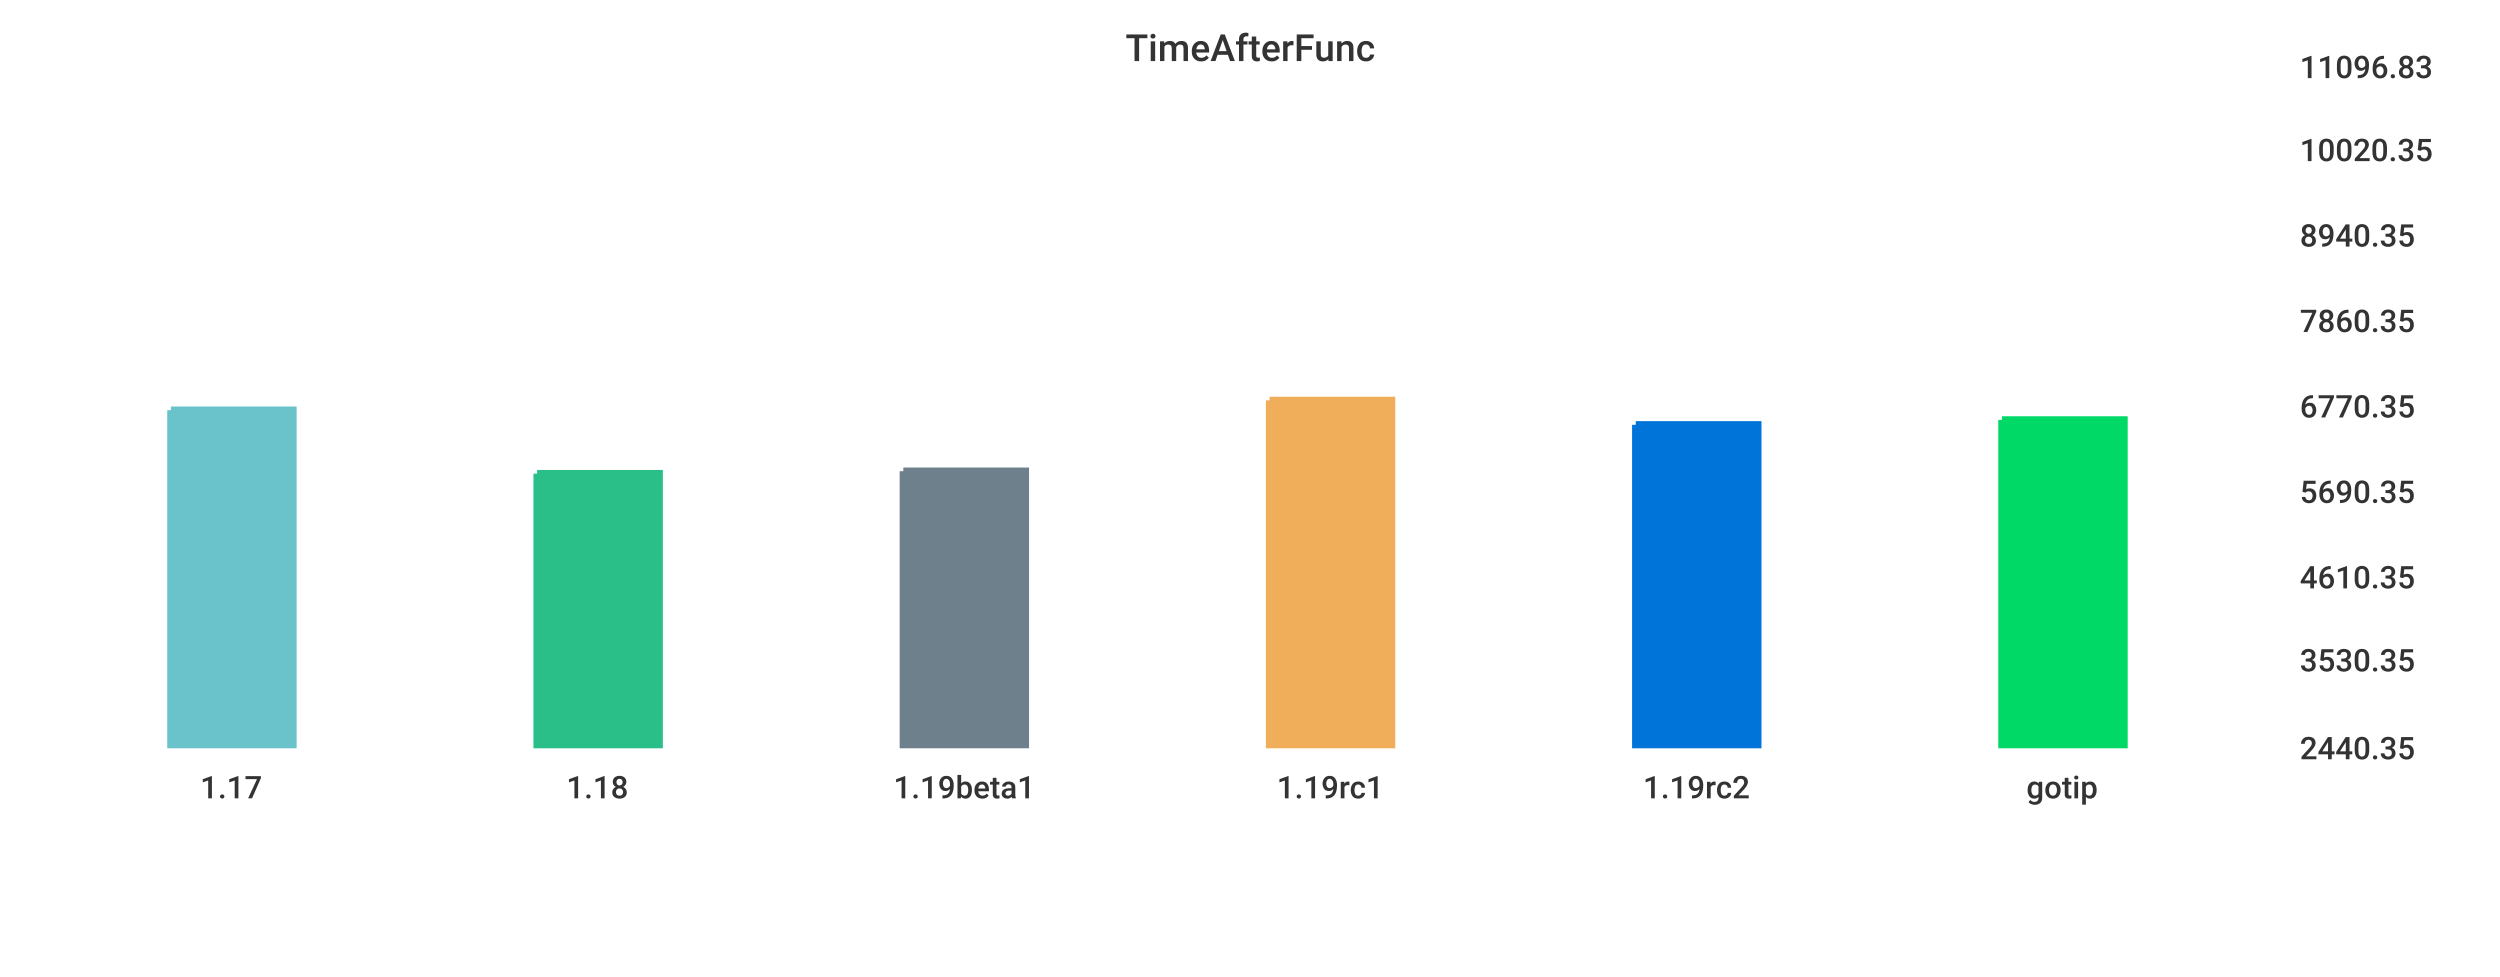
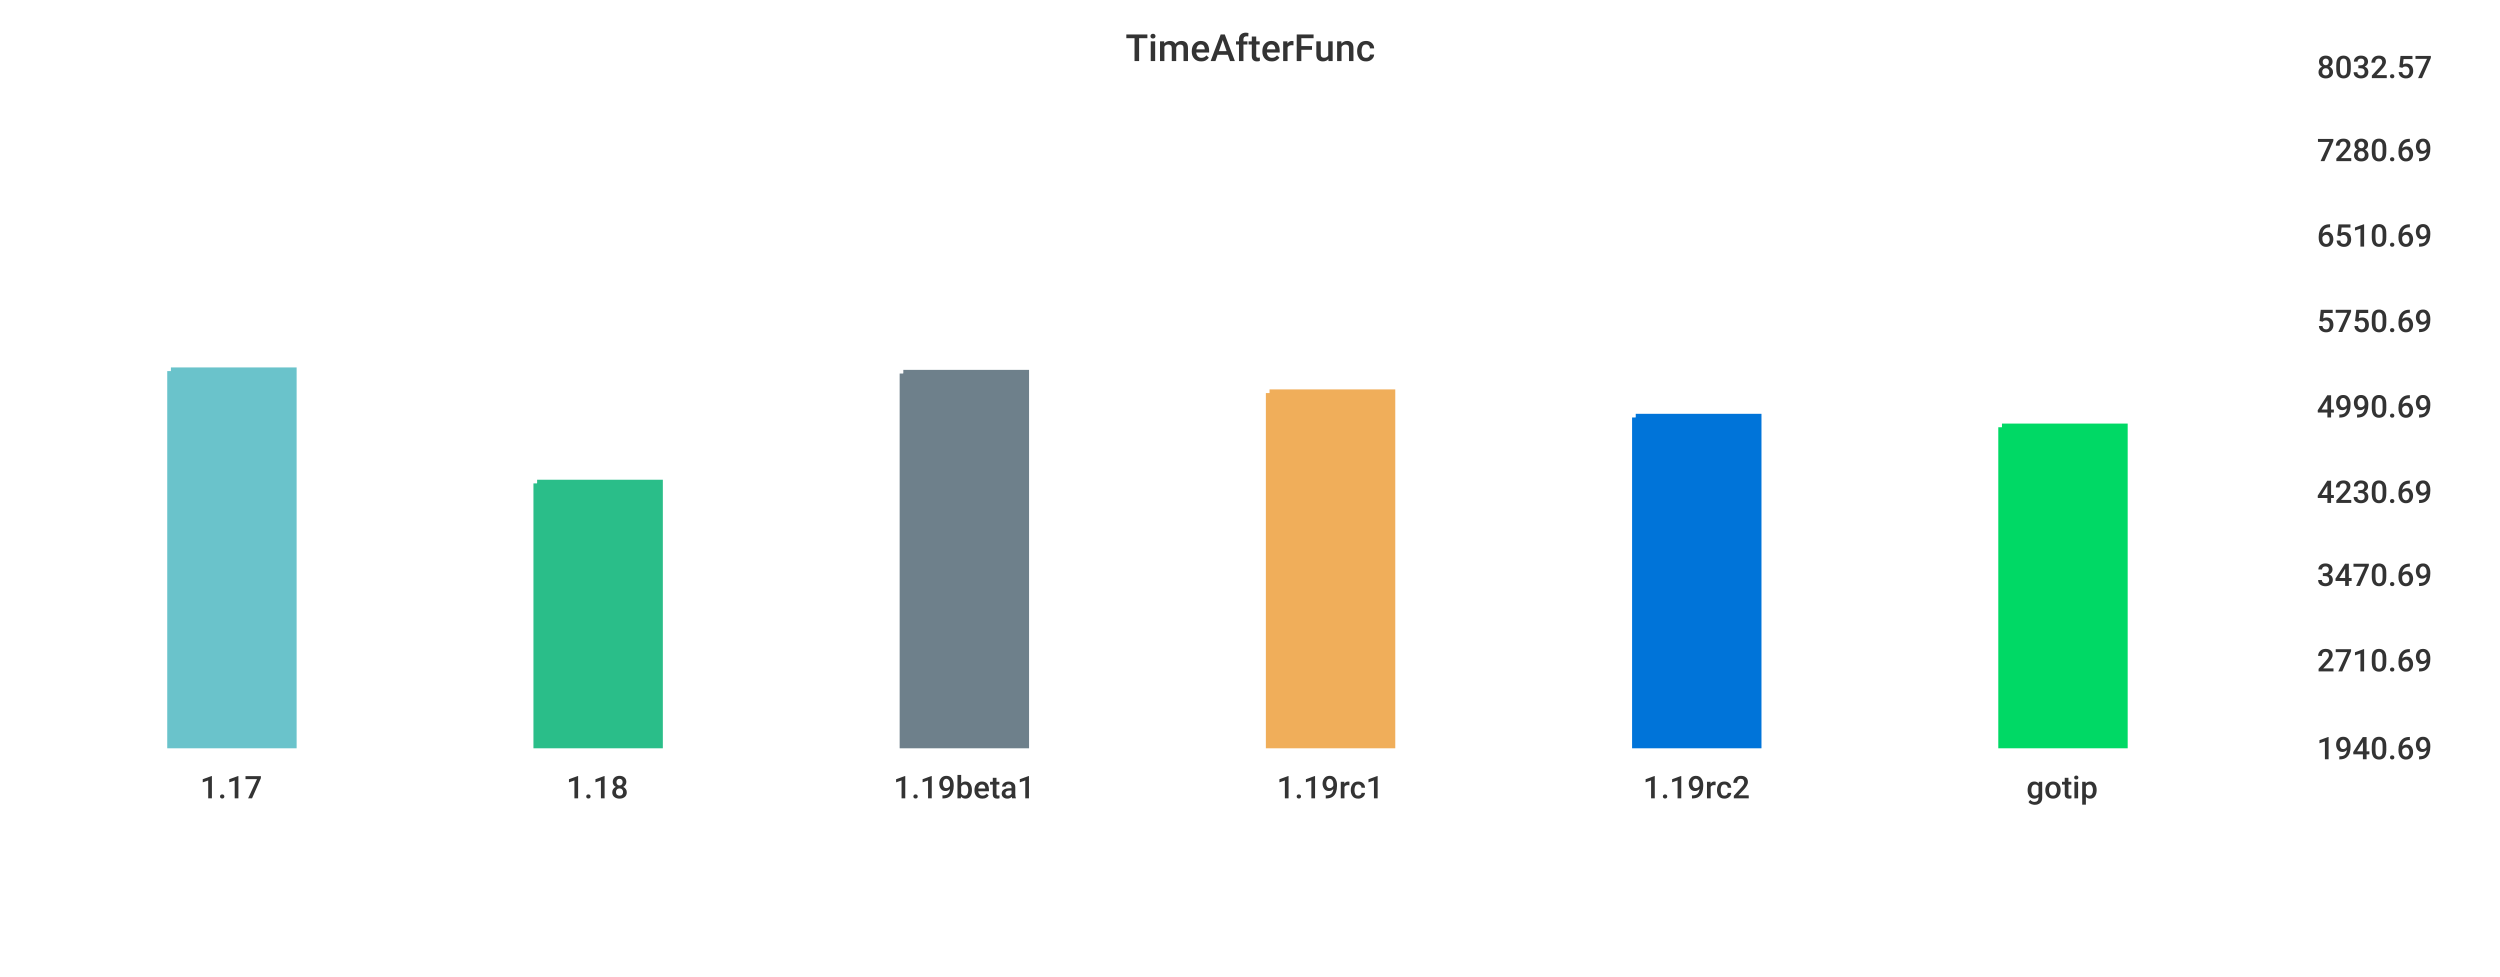
<svg xmlns="http://www.w3.org/2000/svg" width="1024" height="400">\n<path d="M 0 0 L 1024 0 L 1024 400 L 0 400 L 0 0" style="stroke-width:0;stroke:rgba(255,255,255,1.0);fill:rgba(255,255,255,1.0)" />
-   <path d="M 20 26 L 927 26 L 927 305 L 20 305 L 20 26" style="stroke-width:0;stroke:rgba(255,255,255,1.0);fill:rgba(255,255,255,1.0)" />
-   <path d="M 70 168 L 120 168 L 120 305 L 70 305 L 70 168" style="stroke-width:3;stroke:rgba(106,195,203,1.0);fill:rgba(106,195,203,1.0)" />
-   <path d="M 220 194 L 270 194 L 270 305 L 220 305 L 220 194" style="stroke-width:3;stroke:rgba(42,190,137,1.0);fill:rgba(42,190,137,1.0)" />
-   <path d="M 370 193 L 420 193 L 420 305 L 370 305 L 370 193" style="stroke-width:3;stroke:rgba(110,128,139,1.0);fill:rgba(110,128,139,1.0)" />
-   <path d="M 520 164 L 570 164 L 570 305 L 520 305 L 520 164" style="stroke-width:3;stroke:rgba(240,174,90,1.0);fill:rgba(240,174,90,1.0)" />
-   <path d="M 670 174 L 720 174 L 720 305 L 670 305 L 670 174" style="stroke-width:3;stroke:rgba(0,116,217,1.0);fill:rgba(0,116,217,1.0)" />
-   <path d="M 820 172 L 870 172 L 870 305 L 820 305 L 820 172" style="stroke-width:3;stroke:rgba(0,217,101,1.0);fill:rgba(0,217,101,1.0)" />
-   <path d="M 20 305 L 927 305" style="stroke-width:0;stroke:rgba(51,51,51,1.0);fill:none" />
+   <path d="M 20 26 L 934 26 L 934 305 L 20 305 L 20 26" style="stroke-width:0;stroke:rgba(255,255,255,1.0);fill:rgba(255,255,255,1.0)" />
+   <path d="M 70 152 L 120 152 L 120 305 L 70 305 L 70 152" style="stroke-width:3;stroke:rgba(106,195,203,1.0);fill:rgba(106,195,203,1.0)" />
+   <path d="M 220 198 L 270 198 L 270 305 L 220 305 L 220 198" style="stroke-width:3;stroke:rgba(42,190,137,1.0);fill:rgba(42,190,137,1.0)" />
+   <path d="M 370 153 L 420 153 L 420 305 L 370 305 L 370 153" style="stroke-width:3;stroke:rgba(110,128,139,1.0);fill:rgba(110,128,139,1.0)" />
+   <path d="M 520 161 L 570 161 L 570 305 L 520 305 L 520 161" style="stroke-width:3;stroke:rgba(240,174,90,1.0);fill:rgba(240,174,90,1.0)" />
+   <path d="M 670 171 L 720 171 L 720 305 L 670 305 L 670 171" style="stroke-width:3;stroke:rgba(0,116,217,1.0);fill:rgba(0,116,217,1.0)" />
+   <path d="M 820 175 L 870 175 L 870 305 L 820 305 L 820 175" style="stroke-width:3;stroke:rgba(0,217,101,1.0);fill:rgba(0,217,101,1.0)" />
+   <path d="M 20 305 L 934 305" style="stroke-width:0;stroke:rgba(51,51,51,1.0);fill:none" />
  <path d="M 20 305 L 20 310" style="stroke-width:0;stroke:rgba(51,51,51,1.0);fill:none" />
  <text x="82" y="327" style="stroke-width:0;stroke:none;fill:rgba(51,51,51,1.0);font-size:12.8px;font-family:'Roboto Medium',sans-serif">1.17</text>
  <path d="M 170 305 L 170 310" style="stroke-width:0;stroke:rgba(51,51,51,1.0);fill:none" />
  <text x="232" y="327" style="stroke-width:0;stroke:none;fill:rgba(51,51,51,1.0);font-size:12.8px;font-family:'Roboto Medium',sans-serif">1.18</text>
  <path d="M 320 305 L 320 310" style="stroke-width:0;stroke:rgba(51,51,51,1.0);fill:none" />
  <text x="366" y="327" style="stroke-width:0;stroke:none;fill:rgba(51,51,51,1.0);font-size:12.8px;font-family:'Roboto Medium',sans-serif">1.19beta1</text>
  <path d="M 470 305 L 470 310" style="stroke-width:0;stroke:rgba(51,51,51,1.0);fill:none" />
  <text x="523" y="327" style="stroke-width:0;stroke:none;fill:rgba(51,51,51,1.0);font-size:12.8px;font-family:'Roboto Medium',sans-serif">1.19rc1</text>
  <path d="M 620 305 L 620 310" style="stroke-width:0;stroke:rgba(51,51,51,1.0);fill:none" />
  <text x="673" y="327" style="stroke-width:0;stroke:none;fill:rgba(51,51,51,1.0);font-size:12.8px;font-family:'Roboto Medium',sans-serif">1.19rc2</text>
  <path d="M 770 305 L 770 310" style="stroke-width:0;stroke:rgba(51,51,51,1.0);fill:none" />
  <text x="830" y="327" style="stroke-width:0;stroke:none;fill:rgba(51,51,51,1.0);font-size:12.8px;font-family:'Roboto Medium',sans-serif">gotip</text>
-   <path d="M 927 26 L 927 305" style="stroke-width:0;stroke:rgba(51,51,51,1.0);fill:none" />
-   <path d="M 927 305 L 932 305" style="stroke-width:0;stroke:rgba(51,51,51,1.0);fill:none" />
-   <path d="M 927 305 L 932 305" style="stroke-width:0;stroke:rgba(51,51,51,1.0);fill:none" />
-   <text x="942" y="311" style="stroke-width:0;stroke:none;fill:rgba(51,51,51,1.0);font-size:12.8px;font-family:'Roboto Medium',sans-serif">2440.35</text>
-   <path d="M 927 269 L 932 269" style="stroke-width:0;stroke:rgba(51,51,51,1.0);fill:none" />
-   <text x="942" y="275" style="stroke-width:0;stroke:none;fill:rgba(51,51,51,1.0);font-size:12.8px;font-family:'Roboto Medium',sans-serif">3530.35</text>
-   <path d="M 927 235 L 932 235" style="stroke-width:0;stroke:rgba(51,51,51,1.0);fill:none" />
-   <text x="942" y="241" style="stroke-width:0;stroke:none;fill:rgba(51,51,51,1.0);font-size:12.8px;font-family:'Roboto Medium',sans-serif">4610.35</text>
-   <path d="M 927 200 L 932 200" style="stroke-width:0;stroke:rgba(51,51,51,1.0);fill:none" />
-   <text x="942" y="206" style="stroke-width:0;stroke:none;fill:rgba(51,51,51,1.0);font-size:12.8px;font-family:'Roboto Medium',sans-serif">5690.35</text>
-   <path d="M 927 165 L 932 165" style="stroke-width:0;stroke:rgba(51,51,51,1.0);fill:none" />
-   <text x="942" y="171" style="stroke-width:0;stroke:none;fill:rgba(51,51,51,1.0);font-size:12.8px;font-family:'Roboto Medium',sans-serif">6770.35</text>
-   <path d="M 927 130 L 932 130" style="stroke-width:0;stroke:rgba(51,51,51,1.0);fill:none" />
-   <text x="942" y="136" style="stroke-width:0;stroke:none;fill:rgba(51,51,51,1.0);font-size:12.8px;font-family:'Roboto Medium',sans-serif">7860.35</text>
-   <path d="M 927 95 L 932 95" style="stroke-width:0;stroke:rgba(51,51,51,1.0);fill:none" />
-   <text x="942" y="101" style="stroke-width:0;stroke:none;fill:rgba(51,51,51,1.0);font-size:12.8px;font-family:'Roboto Medium',sans-serif">8940.35</text>
-   <path d="M 927 60 L 932 60" style="stroke-width:0;stroke:rgba(51,51,51,1.0);fill:none" />
-   <text x="942" y="66" style="stroke-width:0;stroke:none;fill:rgba(51,51,51,1.0);font-size:12.8px;font-family:'Roboto Medium',sans-serif">10020.35</text>
-   <path d="M 927 26 L 932 26" style="stroke-width:0;stroke:rgba(51,51,51,1.0);fill:none" />
-   <text x="942" y="32" style="stroke-width:0;stroke:none;fill:rgba(51,51,51,1.0);font-size:12.8px;font-family:'Roboto Medium',sans-serif">11096.83</text>
+   <path d="M 934 26 L 934 305" style="stroke-width:0;stroke:rgba(51,51,51,1.0);fill:none" />
+   <path d="M 934 305 L 939 305" style="stroke-width:0;stroke:rgba(51,51,51,1.0);fill:none" />
+   <path d="M 934 305 L 939 305" style="stroke-width:0;stroke:rgba(51,51,51,1.0);fill:none" />
+   <text x="949" y="311" style="stroke-width:0;stroke:none;fill:rgba(51,51,51,1.0);font-size:12.8px;font-family:'Roboto Medium',sans-serif">1940.69</text>
+   <path d="M 934 269 L 939 269" style="stroke-width:0;stroke:rgba(51,51,51,1.0);fill:none" />
+   <text x="949" y="275" style="stroke-width:0;stroke:none;fill:rgba(51,51,51,1.0);font-size:12.8px;font-family:'Roboto Medium',sans-serif">2710.69</text>
+   <path d="M 934 234 L 939 234" style="stroke-width:0;stroke:rgba(51,51,51,1.0);fill:none" />
+   <text x="949" y="240" style="stroke-width:0;stroke:none;fill:rgba(51,51,51,1.0);font-size:12.8px;font-family:'Roboto Medium',sans-serif">3470.69</text>
+   <path d="M 934 200 L 939 200" style="stroke-width:0;stroke:rgba(51,51,51,1.0);fill:none" />
+   <text x="949" y="206" style="stroke-width:0;stroke:none;fill:rgba(51,51,51,1.0);font-size:12.8px;font-family:'Roboto Medium',sans-serif">4230.69</text>
+   <path d="M 934 165 L 939 165" style="stroke-width:0;stroke:rgba(51,51,51,1.0);fill:none" />
+   <text x="949" y="171" style="stroke-width:0;stroke:none;fill:rgba(51,51,51,1.0);font-size:12.8px;font-family:'Roboto Medium',sans-serif">4990.69</text>
+   <path d="M 934 130 L 939 130" style="stroke-width:0;stroke:rgba(51,51,51,1.0);fill:none" />
+   <text x="949" y="136" style="stroke-width:0;stroke:none;fill:rgba(51,51,51,1.0);font-size:12.8px;font-family:'Roboto Medium',sans-serif">5750.69</text>
+   <path d="M 934 95 L 939 95" style="stroke-width:0;stroke:rgba(51,51,51,1.0);fill:none" />
+   <text x="949" y="101" style="stroke-width:0;stroke:none;fill:rgba(51,51,51,1.0);font-size:12.8px;font-family:'Roboto Medium',sans-serif">6510.69</text>
+   <path d="M 934 60 L 939 60" style="stroke-width:0;stroke:rgba(51,51,51,1.0);fill:none" />
+   <text x="949" y="66" style="stroke-width:0;stroke:none;fill:rgba(51,51,51,1.0);font-size:12.8px;font-family:'Roboto Medium',sans-serif">7280.69</text>
+   <path d="M 934 26 L 939 26" style="stroke-width:0;stroke:rgba(51,51,51,1.0);fill:none" />
+   <text x="949" y="32" style="stroke-width:0;stroke:none;fill:rgba(51,51,51,1.0);font-size:12.8px;font-family:'Roboto Medium',sans-serif">8032.57</text>
  <text x="461" y="25" style="stroke-width:0;stroke:none;fill:rgba(51,51,51,1.0);font-size:15.3px;font-family:'Roboto Medium',sans-serif">TimeAfterFunc</text>
</svg>
